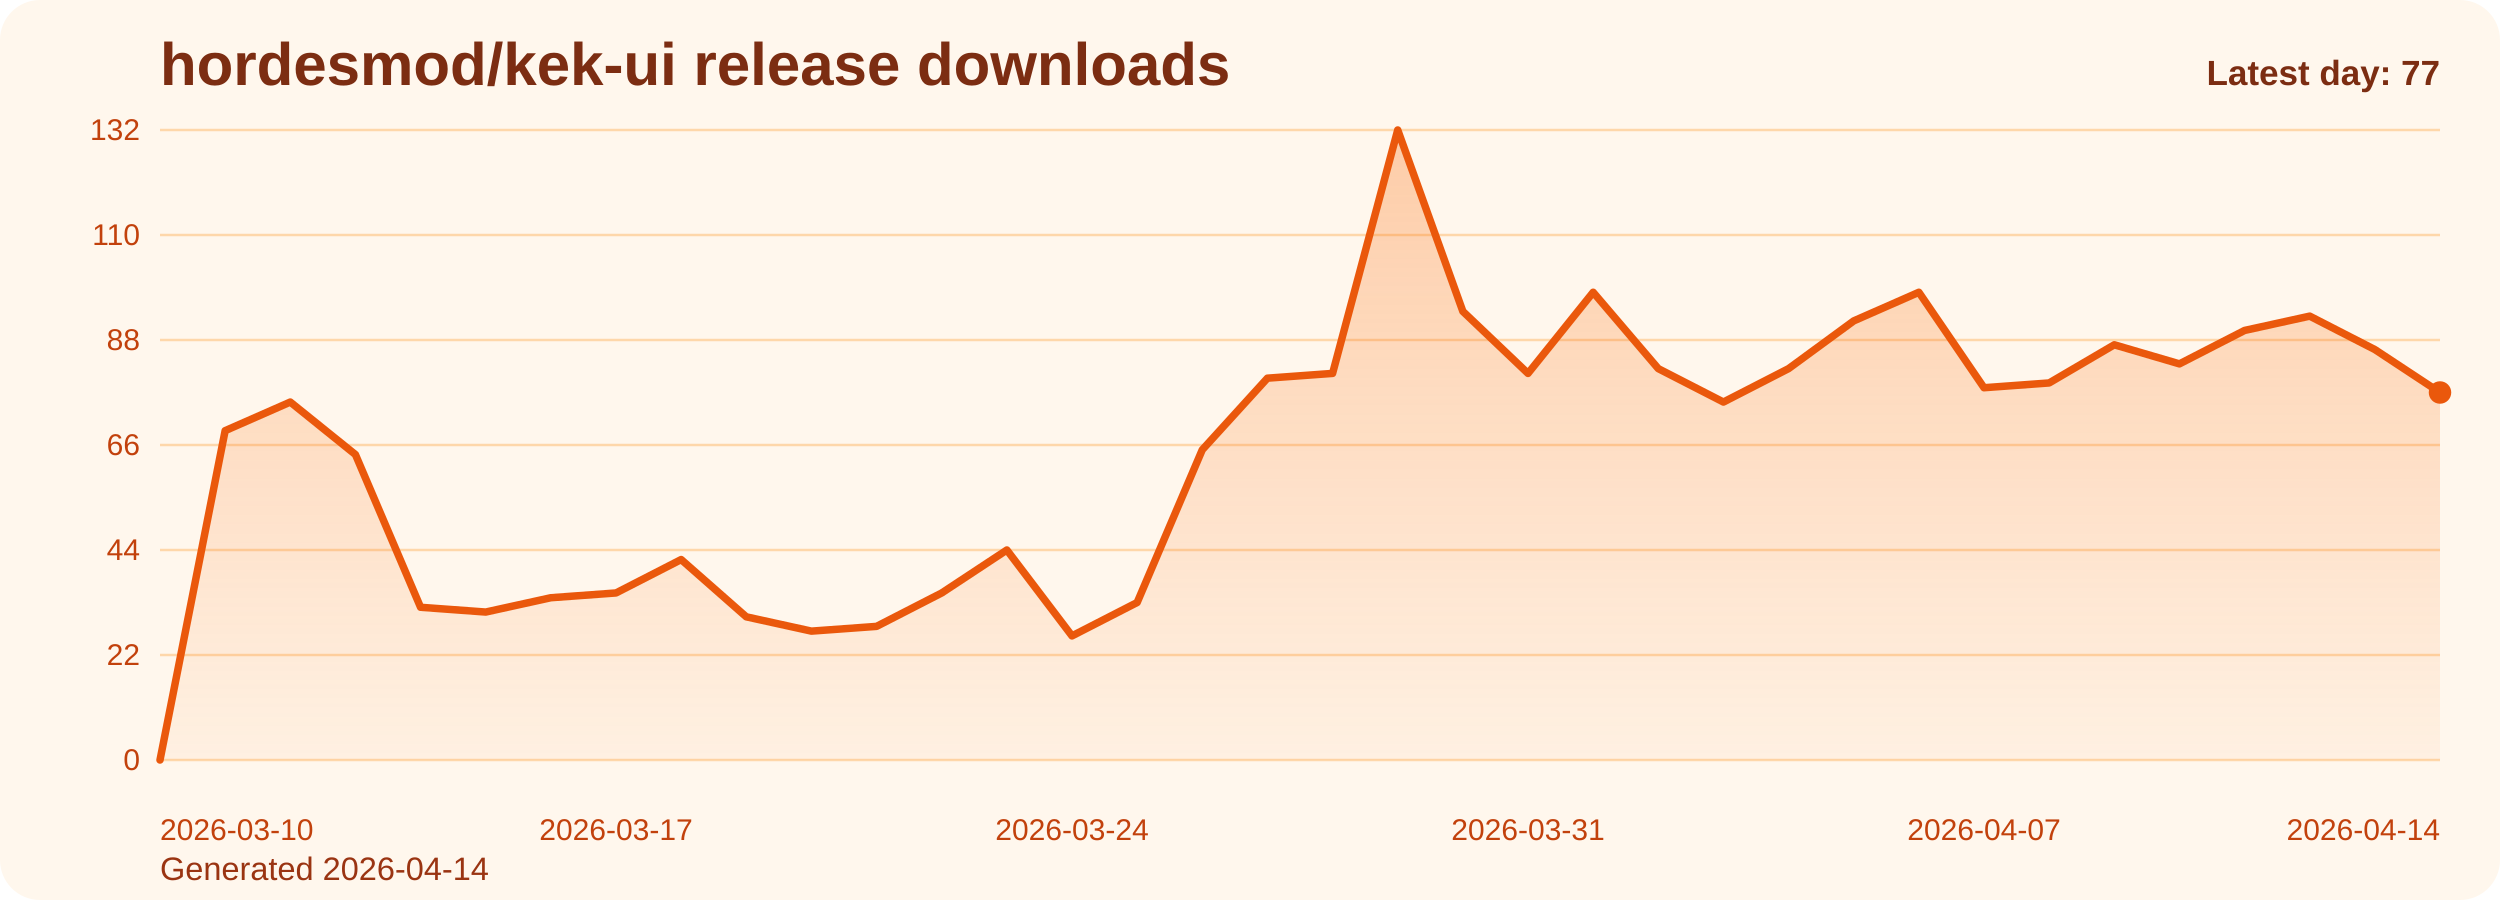
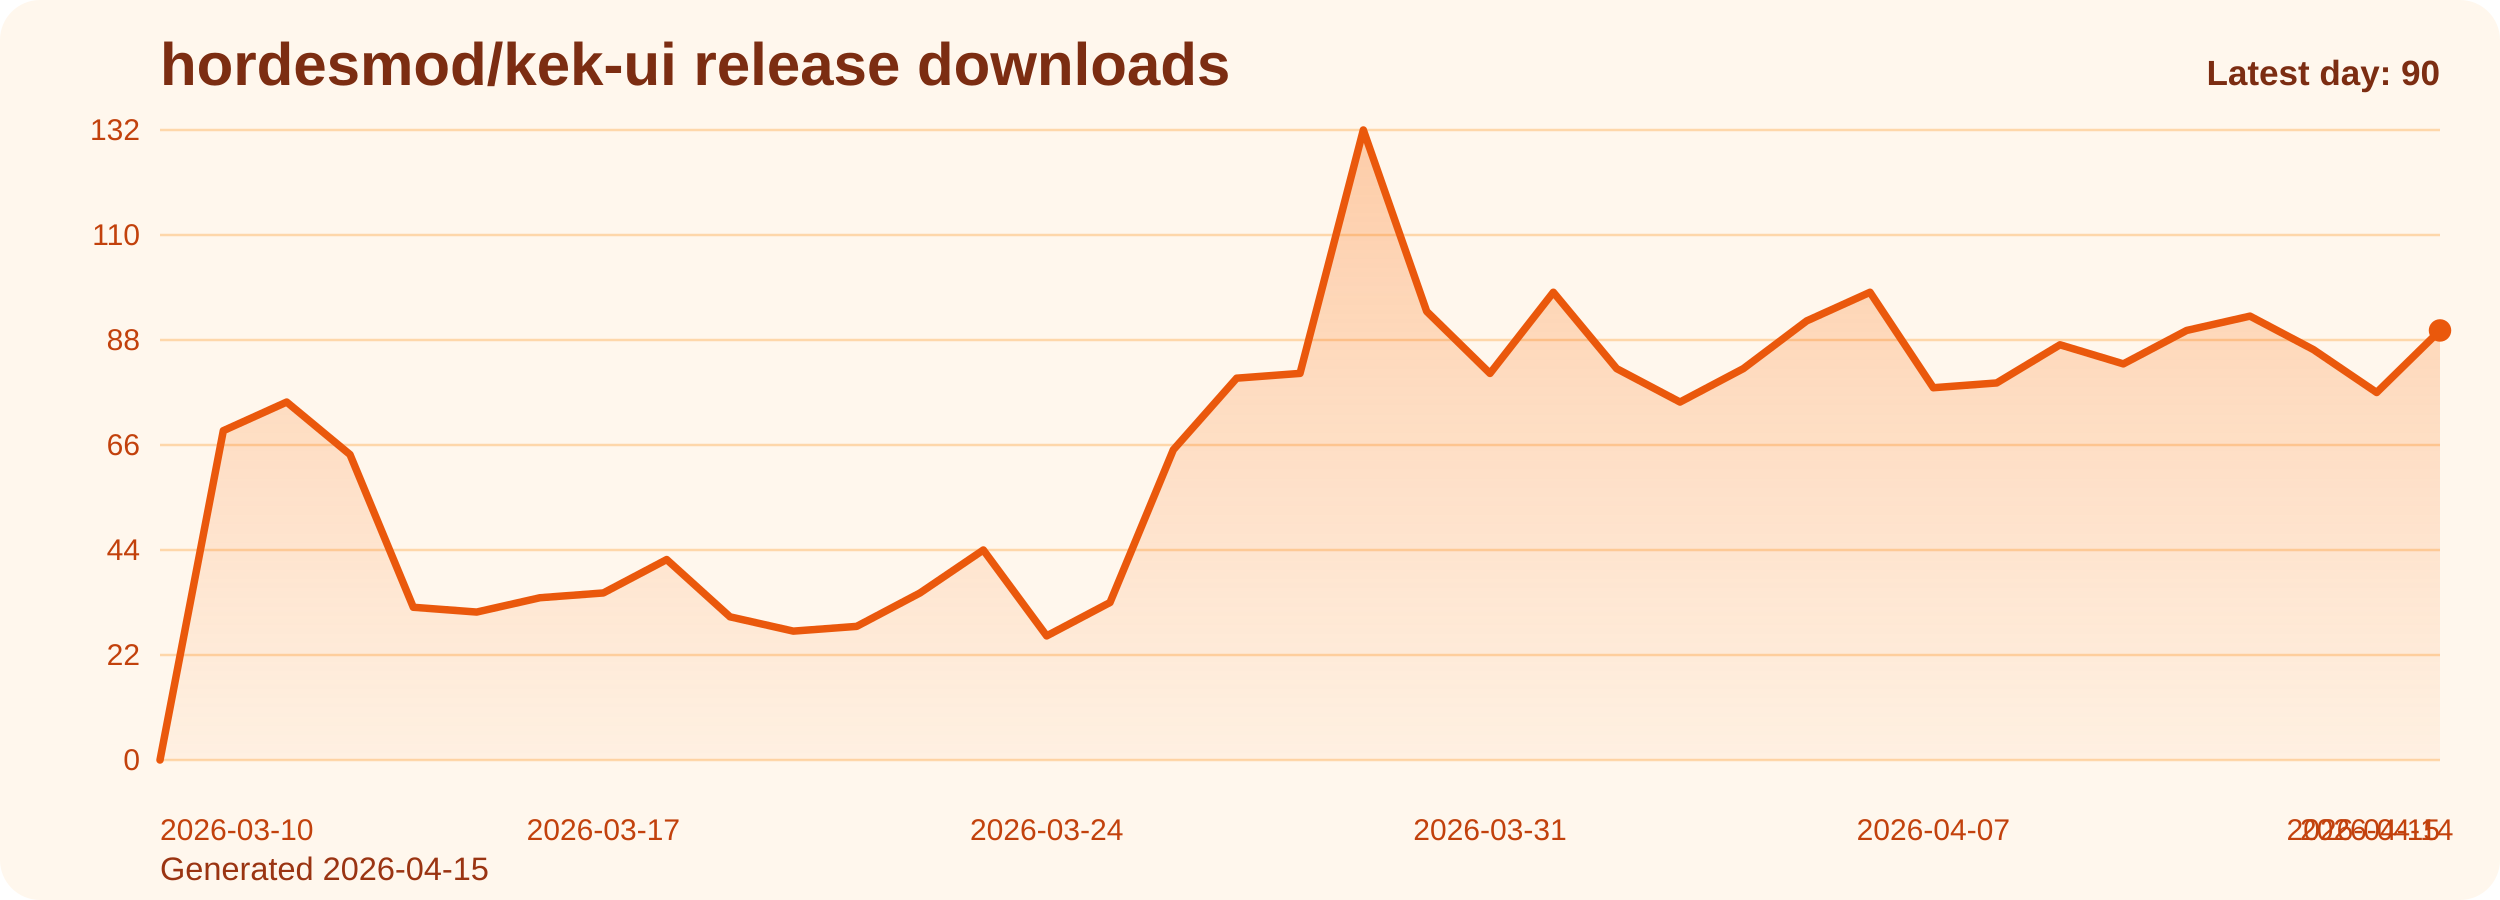
<svg xmlns="http://www.w3.org/2000/svg" viewBox="0 0 1000 360" role="img" aria-label="hordesmod/kek-ui release downloads chart">
  <defs>
    <linearGradient id="fill-daily-orange" x1="0" y1="0" x2="0" y2="1">
      <stop offset="0%" stop-color="#f97316" stop-opacity="0.32" />
      <stop offset="100%" stop-color="#f97316" stop-opacity="0.05" />
    </linearGradient>
    <style>
      .bg { fill: #fff7ed; }
      .title { font: 700 24px Arial, sans-serif; fill: #7c2d12; }
      .sub { font: 400 13px Arial, sans-serif; fill: #9a3412; }
      .grid { stroke: #fed7aa; stroke-width: 1; }
      .axis { font: 400 12px Arial, sans-serif; fill: #c2410c; }
      .line { fill: none; stroke: #ea580c; stroke-width: 3; stroke-linecap: round; stroke-linejoin: round; }
      .dot { fill: #ea580c; }
      .value { font: 600 11px Arial, sans-serif; fill: #9a3412; }
      .latest { font: 700 14px Arial, sans-serif; fill: #7c2d12; }
    </style>
  </defs>
  <rect class="bg" x="0" y="0" width="1000" height="360" rx="16" />
  <text class="title" x="64" y="34">hordesmod/kek-ui release downloads</text>
-   <text class="sub" x="64" y="352">Generated 2026-04-14</text>
+   <text class="sub" x="64" y="352">Generated 2026-04-15</text>
  <line x1="64" y1="52.00" x2="976" y2="52.00" class="grid" />
  <text x="56" y="56.00" text-anchor="end" class="axis">132</text>
  <line x1="64" y1="94.00" x2="976" y2="94.00" class="grid" />
  <text x="56" y="98.00" text-anchor="end" class="axis">110</text>
  <line x1="64" y1="136.00" x2="976" y2="136.00" class="grid" />
  <text x="56" y="140.00" text-anchor="end" class="axis">88</text>
  <line x1="64" y1="178.00" x2="976" y2="178.00" class="grid" />
  <text x="56" y="182.00" text-anchor="end" class="axis">66</text>
  <line x1="64" y1="220.00" x2="976" y2="220.00" class="grid" />
  <text x="56" y="224.00" text-anchor="end" class="axis">44</text>
  <line x1="64" y1="262.00" x2="976" y2="262.00" class="grid" />
  <text x="56" y="266.00" text-anchor="end" class="axis">22</text>
  <line x1="64" y1="304.00" x2="976" y2="304.00" class="grid" />
  <text x="56" y="308.00" text-anchor="end" class="axis">0</text>
-   <path d="M 64.00 304 L 64.00 304.00 L 90.06 172.27 L 116.11 160.82 L 142.17 181.82 L 168.23 242.91 L 194.29 244.82 L 220.34 239.09 L 246.40 237.18 L 272.46 223.82 L 298.51 246.73 L 324.57 252.45 L 350.63 250.55 L 376.69 237.18 L 402.74 220.00 L 428.80 254.36 L 454.86 241.00 L 480.91 179.91 L 506.97 151.27 L 533.03 149.36 L 559.09 52.00 L 585.14 124.55 L 611.20 149.36 L 637.26 116.91 L 663.31 147.45 L 689.37 160.82 L 715.43 147.45 L 741.49 128.36 L 767.54 116.91 L 793.60 155.09 L 819.66 153.18 L 845.71 137.91 L 871.77 145.55 L 897.83 132.18 L 923.89 126.45 L 949.94 139.82 L 976.00 157.00 L 976.00 304 Z" fill="url(#fill-daily-orange)" />
-   <polyline class="line" points="64.00,304.00 90.06,172.27 116.11,160.82 142.17,181.82 168.23,242.91 194.29,244.82 220.34,239.09 246.40,237.18 272.46,223.82 298.51,246.73 324.57,252.45 350.63,250.55 376.69,237.18 402.74,220.00 428.80,254.36 454.86,241.00 480.91,179.91 506.97,151.27 533.03,149.36 559.09,52.00 585.14,124.55 611.20,149.36 637.26,116.91 663.31,147.45 689.37,160.82 715.43,147.45 741.49,128.36 767.54,116.91 793.60,155.09 819.66,153.18 845.71,137.91 871.77,145.55 897.83,132.18 923.89,126.45 949.94,139.82 976.00,157.00" />
-   <circle class="dot" cx="976.00" cy="157.00" r="4.5" />
+   <path d="M 64.00 304 L 64.00 304.00 L 89.33 172.27 L 114.67 160.82 L 140.00 181.82 L 165.33 242.91 L 190.67 244.82 L 216.00 239.09 L 241.33 237.18 L 266.67 223.82 L 292.00 246.73 L 317.33 252.45 L 342.67 250.55 L 368.00 237.18 L 393.33 220.00 L 418.67 254.36 L 444.00 241.00 L 469.33 179.91 L 494.67 151.27 L 520.00 149.36 L 545.33 52.00 L 570.67 124.55 L 596.00 149.36 L 621.33 116.91 L 646.67 147.45 L 672.00 160.82 L 697.33 147.45 L 722.67 128.36 L 748.00 116.91 L 773.33 155.09 L 798.67 153.18 L 824.00 137.91 L 849.33 145.55 L 874.67 132.18 L 900.00 126.45 L 925.33 139.82 L 950.67 157.00 L 976.00 132.18 L 976.00 304 Z" fill="url(#fill-daily-orange)" />
+   <polyline class="line" points="64.00,304.00 89.33,172.27 114.67,160.82 140.00,181.82 165.33,242.91 190.67,244.82 216.00,239.09 241.33,237.18 266.67,223.82 292.00,246.73 317.33,252.45 342.67,250.55 368.00,237.18 393.33,220.00 418.67,254.36 444.00,241.00 469.33,179.91 494.67,151.27 520.00,149.36 545.33,52.00 570.67,124.55 596.00,149.36 621.33,116.91 646.67,147.45 672.00,160.82 697.33,147.45 722.67,128.36 748.00,116.91 773.33,155.09 798.67,153.18 824.00,137.91 849.33,145.55 874.67,132.18 900.00,126.45 925.33,139.82 950.67,157.00 976.00,132.18" />
+   <circle class="dot" cx="976.00" cy="132.18" r="4.5" />
  <text class="axis" x="64.00" y="336" text-anchor="start">2026-03-10</text>
-   <text class="axis" x="246.40" y="336" text-anchor="middle">2026-03-17</text>
-   <text class="axis" x="428.80" y="336" text-anchor="middle">2026-03-24</text>
-   <text class="axis" x="611.20" y="336" text-anchor="middle">2026-03-31</text>
-   <text class="axis" x="793.60" y="336" text-anchor="middle">2026-04-07</text>
-   <text class="axis" x="976.00" y="336" text-anchor="end">2026-04-14</text>
-   <text class="latest" x="976" y="34" text-anchor="end">Latest day: 77</text>
+   <text class="axis" x="241.33" y="336" text-anchor="middle">2026-03-17</text>
+   <text class="axis" x="418.67" y="336" text-anchor="middle">2026-03-24</text>
+   <text class="axis" x="596.00" y="336" text-anchor="middle">2026-03-31</text>
+   <text class="axis" x="773.33" y="336" text-anchor="middle">2026-04-07</text>
+   <text class="axis" x="950.67" y="336" text-anchor="middle">2026-04-14</text>
+   <text class="axis" x="976.00" y="336" text-anchor="end">2026-04-15</text>
+   <text class="latest" x="976" y="34" text-anchor="end">Latest day: 90</text>
</svg>
